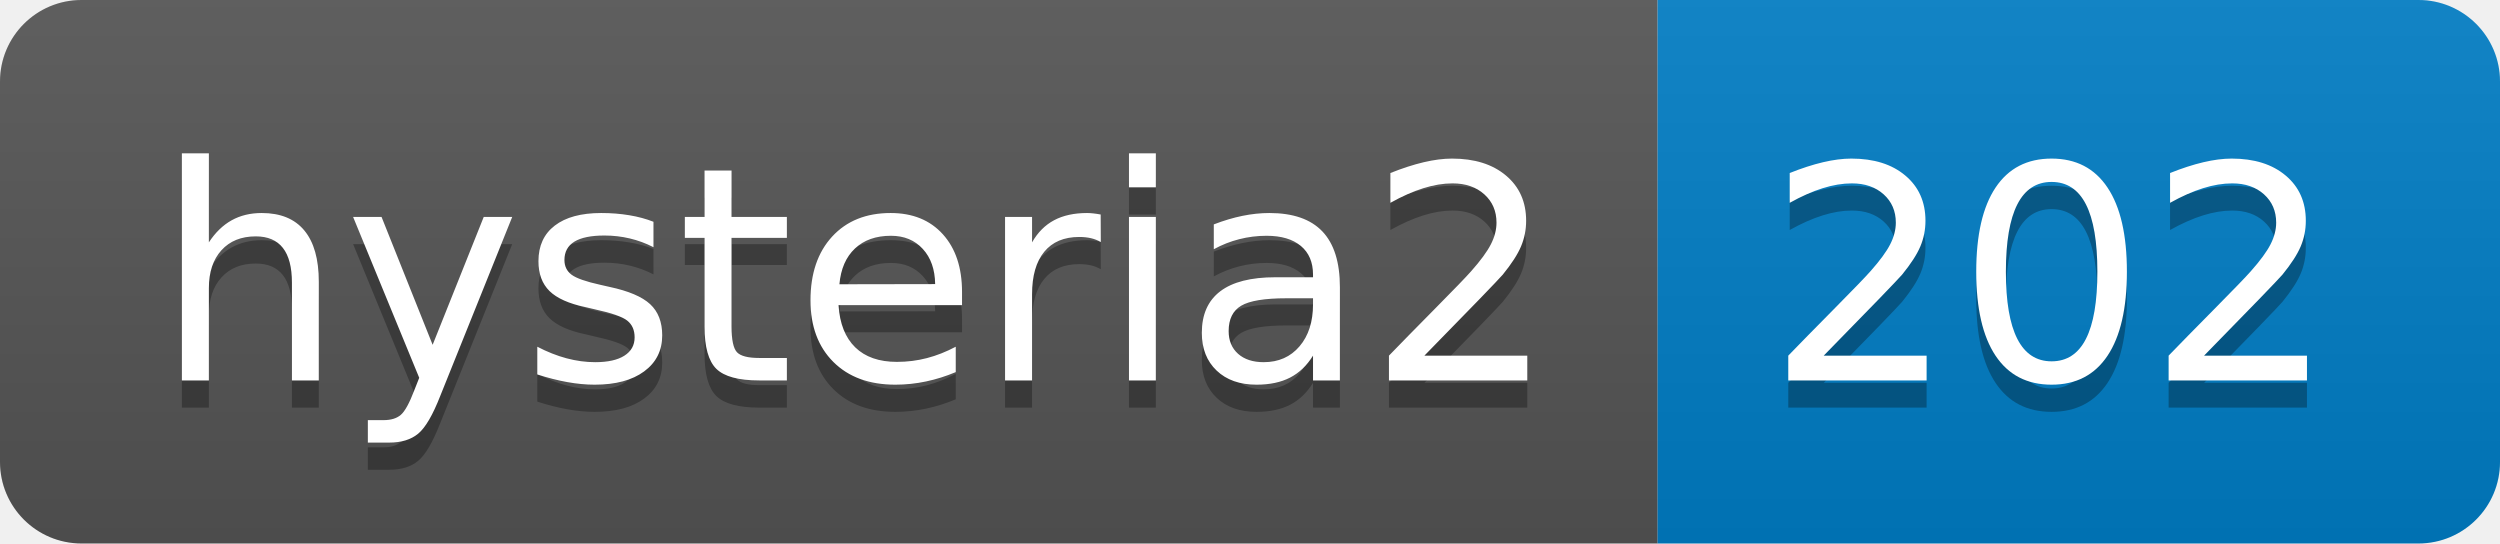
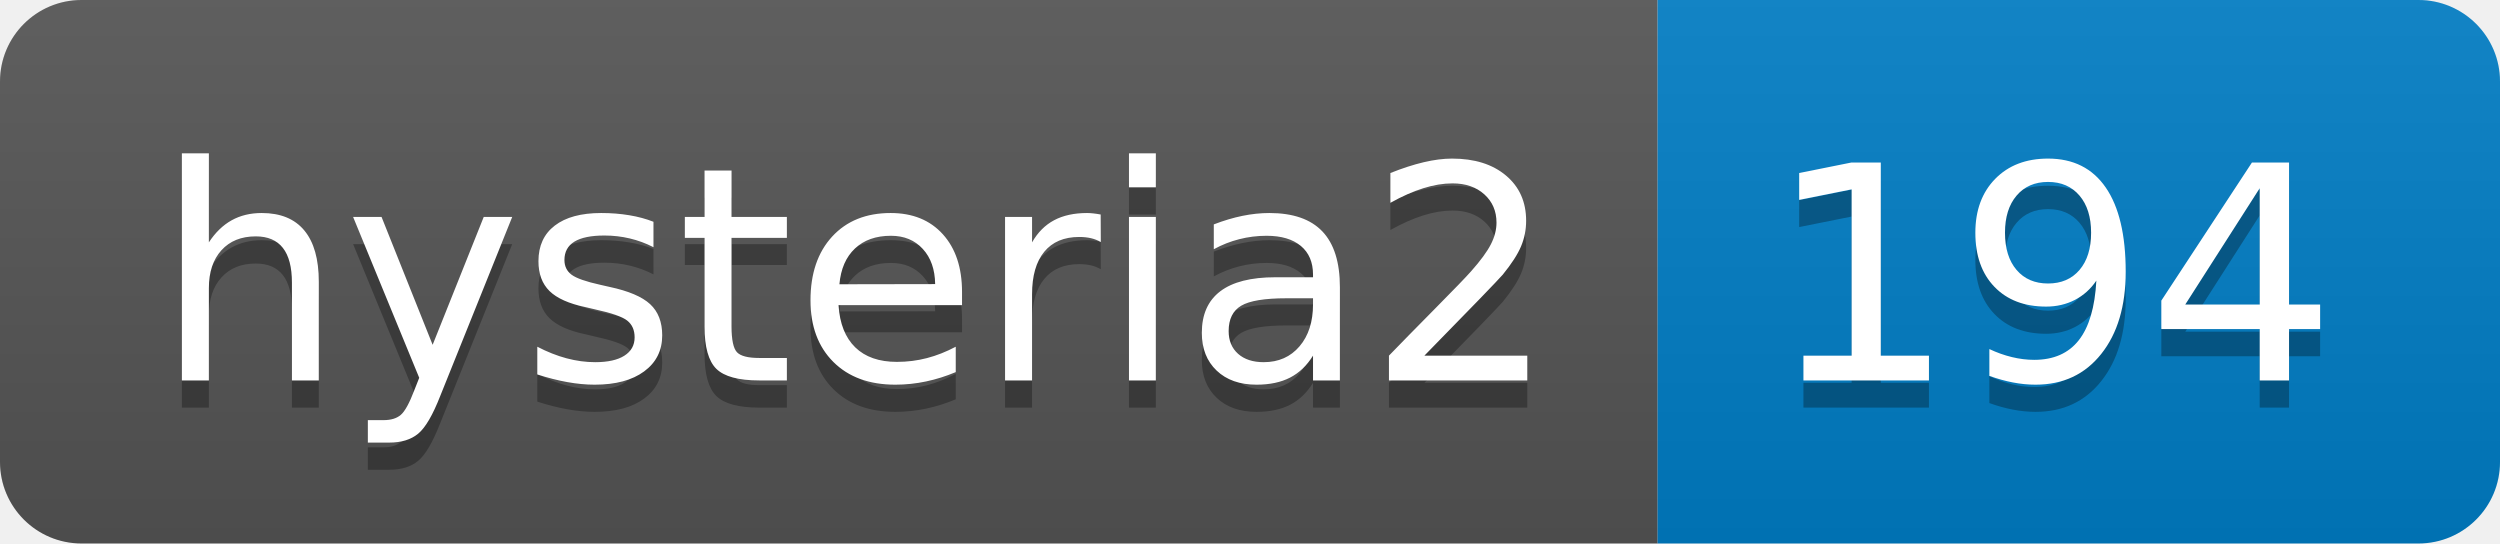
- <svg xmlns="http://www.w3.org/2000/svg" width="92" height="20" role="img" aria-label="hysteria2: 202">
+ <svg xmlns="http://www.w3.org/2000/svg" width="92" height="20" role="img" aria-label="hysteria2: 194">
  <linearGradient id="s" x2="0" y2="100%">
    <stop offset="0" stop-color="#bbb" stop-opacity=".1" />
    <stop offset="1" stop-opacity=".1" />
  </linearGradient>
  <clipPath id="r">
    <rect width="92" height="20" rx="3" fill="#fff" />
  </clipPath>
  <g clip-path="url(#r)">
    <rect width="61" height="20" fill="#555" />
    <rect x="61" width="31" height="20" fill="#007ec6" />
    <rect width="92" height="20" fill="url(#s)" />
  </g>
  <g fill="#fff" text-anchor="middle" font-family="Verdana,Geneva,DejaVu Sans,sans-serif" text-rendering="geometricPrecision" font-size="110">
    <text aria-hidden="true" x="315" y="150" fill="#010101" fill-opacity=".3" transform="scale(.1)" textLength="510">hysteria2</text>
    <text x="315" y="140" transform="scale(.1)" fill="#fff" textLength="510">hysteria2</text>
-     <text aria-hidden="true" x="755" y="150" fill="#010101" fill-opacity=".3" transform="scale(.1)" textLength="210">202</text>
-     <text x="755" y="140" transform="scale(.1)" fill="#fff" textLength="210">202</text>
+     <text aria-hidden="true" x="755" y="150" fill="#010101" fill-opacity=".3" transform="scale(.1)" textLength="210">194</text>
+     <text x="755" y="140" transform="scale(.1)" fill="#fff" textLength="210">194</text>
  </g>
</svg>
